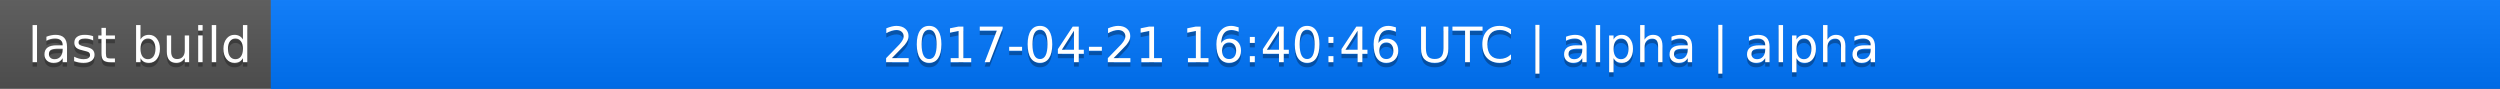
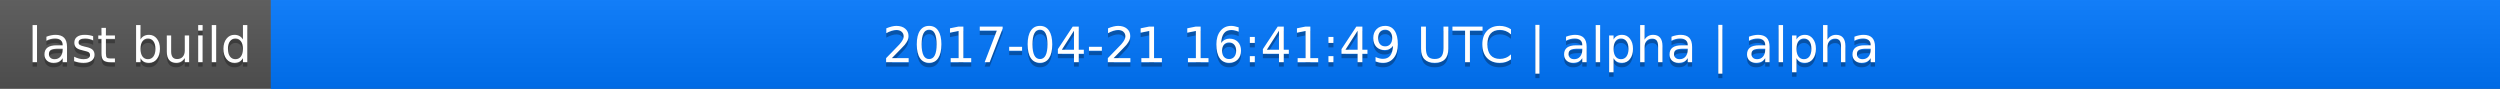
<svg xmlns="http://www.w3.org/2000/svg" width="563" height="20">
  <linearGradient id="a" x2="0" y2="100%">
    <stop offset="0" stop-color="#bbb" stop-opacity=".1" />
    <stop offset="1" stop-opacity=".1" />
  </linearGradient>
  <rect rx="0" width="563" height="20" fill="#555" />
  <rect rx="0" x="61" width="502" height="20" fill="#07f" />
  <path fill="#07f" d="M61 0h4v20h-4z" />
  <rect rx="0" width="563" height="20" fill="url(#a)" />
  <g fill="#fff" text-anchor="middle" font-family="DejaVu Sans,Verdana,Geneva,sans-serif" font-size="11">
    <text x="31.5" y="15" fill="#010101" fill-opacity=".3">last build</text>
    <text x="31.5" y="14">last build</text>
-     <text x="311" y="15" fill="#010101" fill-opacity=".3">2017-04-21 16:40:46 UTC | alpha | alpha</text>
-     <text x="311" y="14">2017-04-21 16:40:46 UTC | alpha | alpha</text>
+     <text x="311" y="15" fill="#010101" fill-opacity=".3">2017-04-21 16:41:49 UTC | alpha | alpha</text>
+     <text x="311" y="14">2017-04-21 16:41:49 UTC | alpha | alpha</text>
  </g>
</svg>
